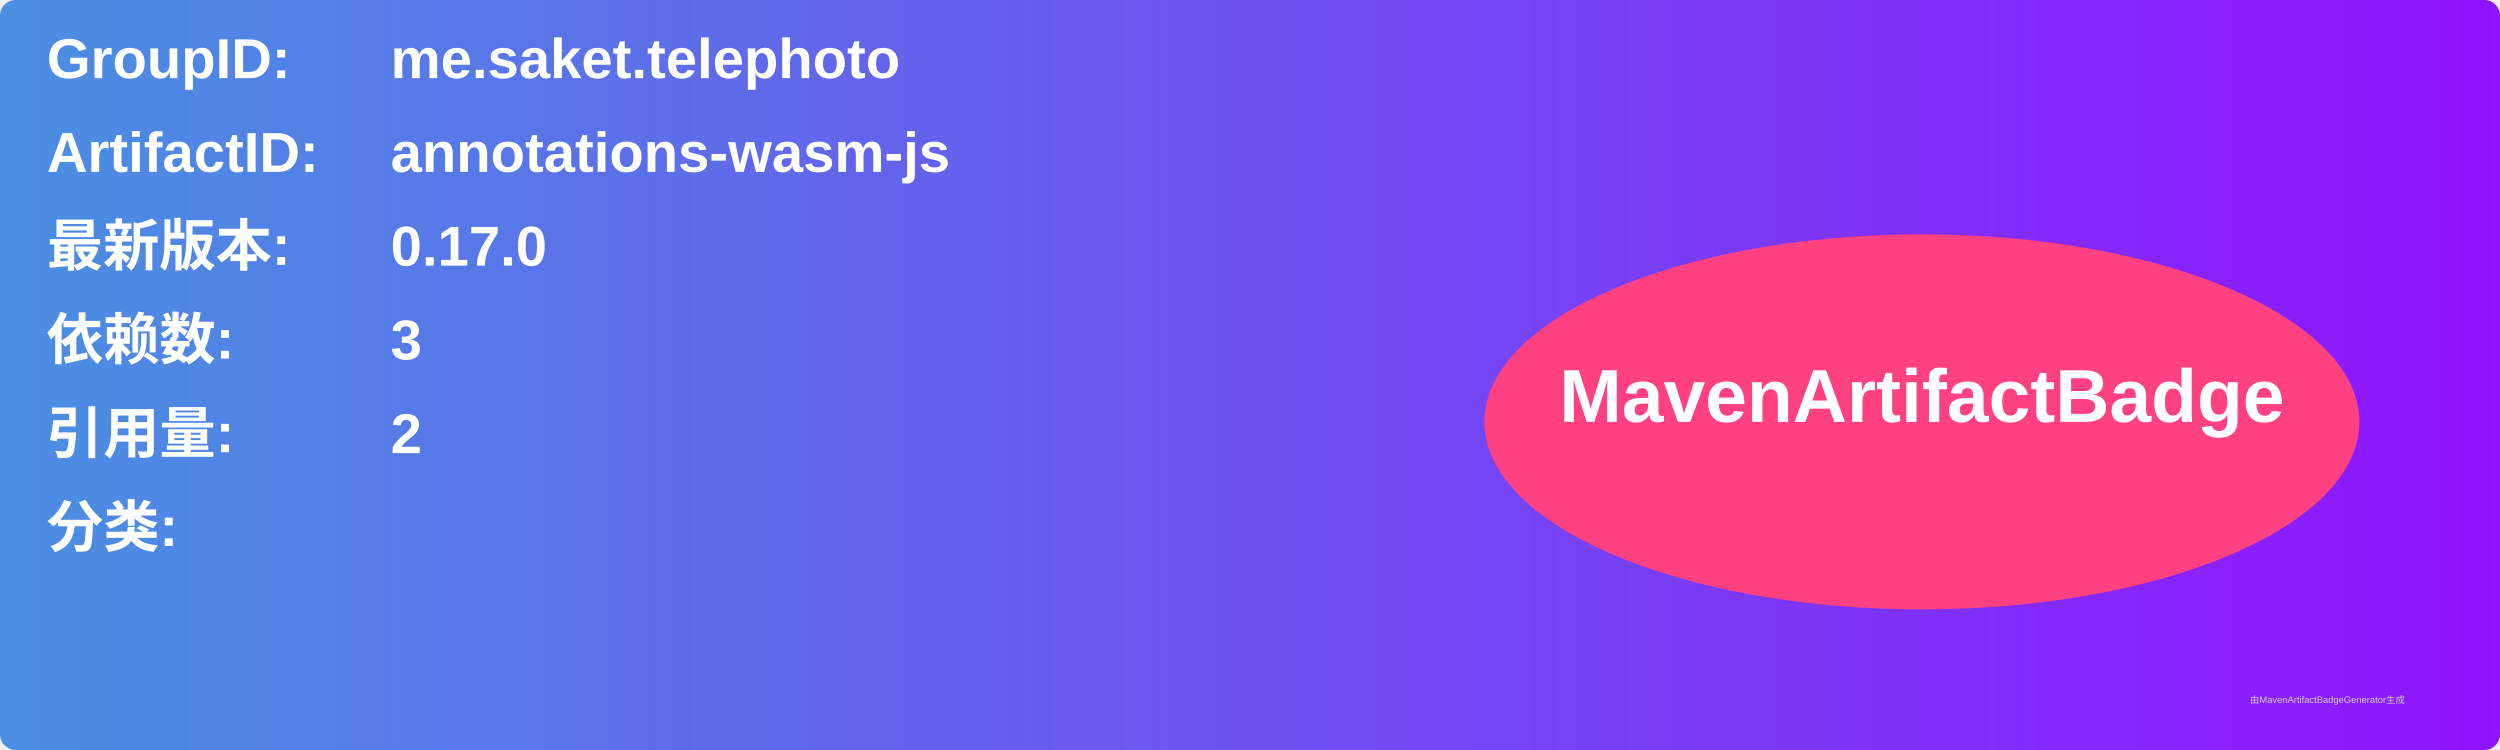
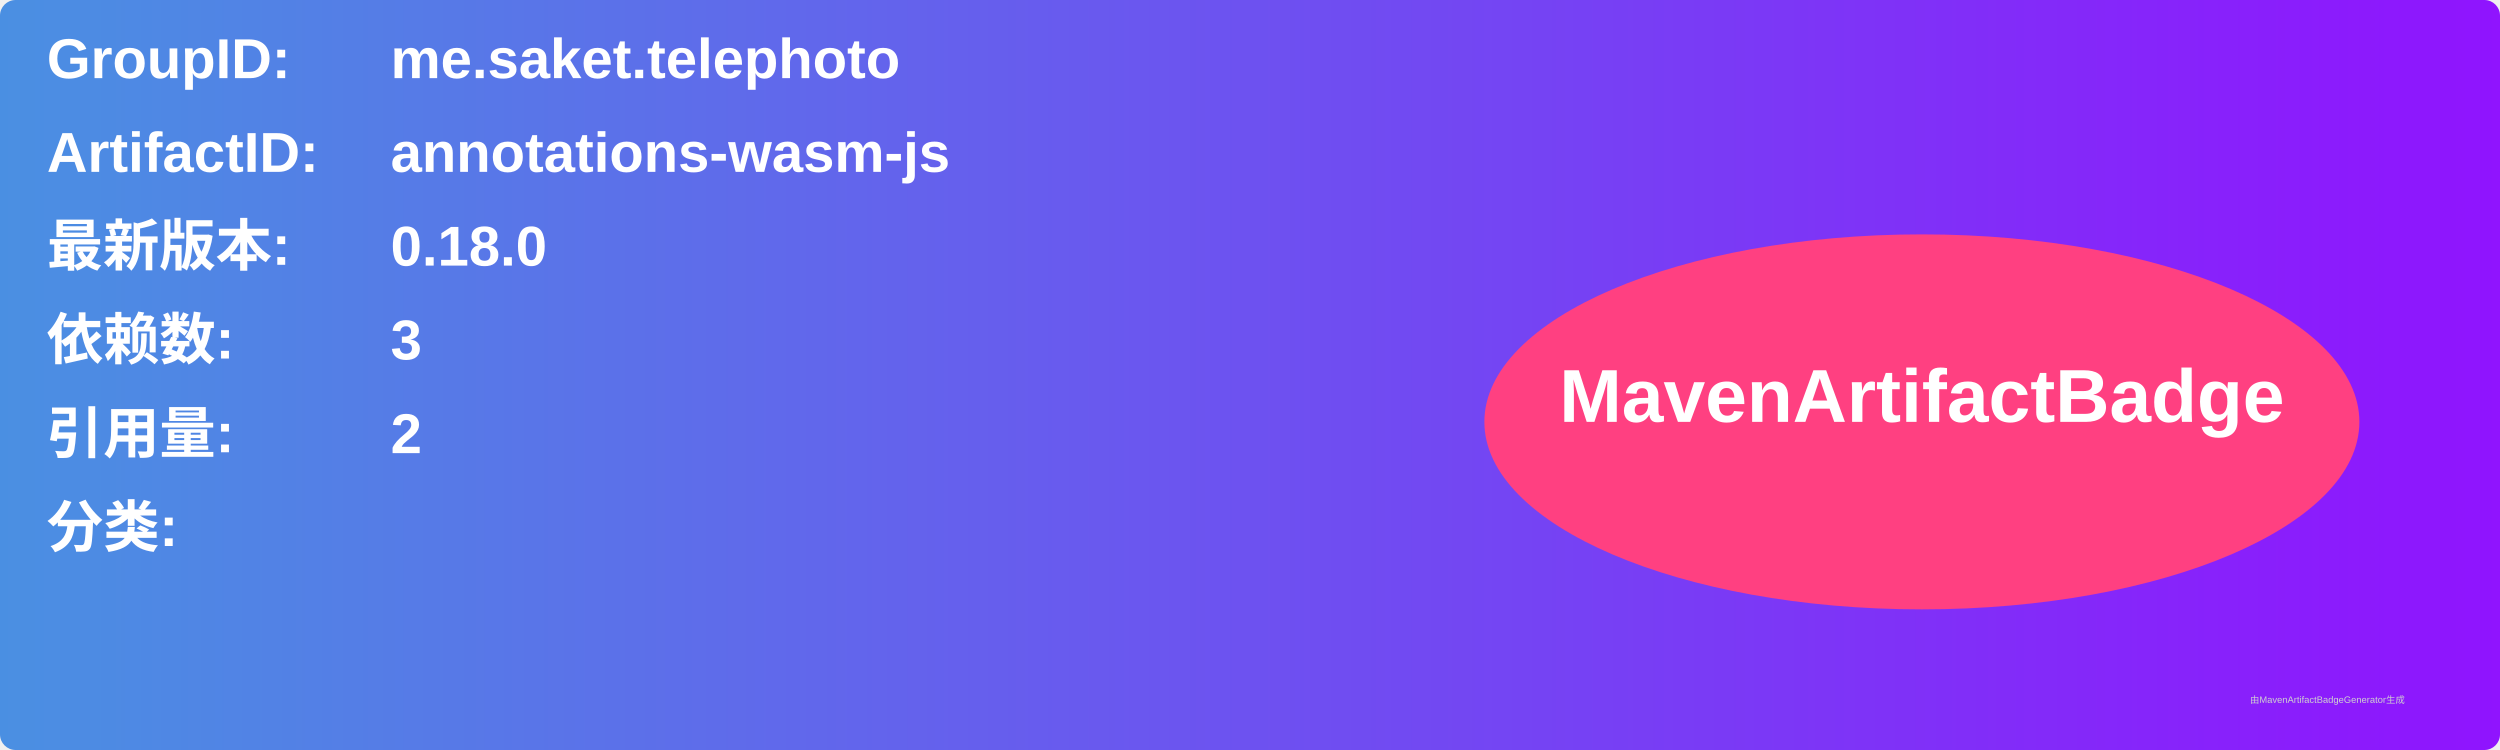
<svg xmlns="http://www.w3.org/2000/svg" width="800" height="240" viewBox="0 0 800 240">
  <linearGradient id="grad" x1="0%" y1="0%" x2="100%" y2="0%">
    <stop offset="0%" stop-color="#4a90e2" />
    <stop offset="100%" stop-color="#9013fe" />
  </linearGradient>
  <rect width="100%" height="100%" rx="5" ry="5" fill="url(#grad)" />
  <g transform="translate(15, 15)">
    <text x="0" y="10" font-family="Arial" font-size="18" fill="white" font-weight="bold" width="260">GroupID:</text>
    <text x="110" y="10" font-family="Arial" font-size="18" fill="white" font-weight="bold" width="460">me.saket.telephoto</text>
    <text x="0" y="40" font-family="Arial" font-size="18" fill="white" font-weight="bold" width="260">ArtifactID:</text>
    <text x="110" y="40" font-family="Arial" font-size="18" fill="white" font-weight="bold" width="460">annotations-wasm-js</text>
    <text x="0" y="70" font-family="Arial" font-size="18" fill="white" font-weight="bold">最新版本:</text>
    <text x="110" y="70" font-family="Arial" font-size="18" fill="white" font-weight="bold">
-       <tspan font-weight="bold">0.17.0</tspan>
+       <tspan font-weight="bold">0.18.0</tspan>
    </text>
    <text x="0" y="100" font-family="Arial" font-size="18" fill="white" font-weight="bold">依赖数: </text>
    <text x="110" y="100" font-family="Arial" font-size="18" fill="white">
      <tspan font-weight="bold">3</tspan>
    </text>
    <text x="0" y="130" font-family="Arial" font-size="18" fill="white" font-weight="bold">引用量: </text>
    <text x="110" y="130" font-family="Arial" font-size="18" fill="white">
      <tspan font-weight="bold">2</tspan>
    </text>
    <text x="0" y="160" font-family="Arial" font-size="18" fill="white" font-weight="bold">分类:</text>
    <text x="10" y="190" font-family="Arial" font-size="10" fill="white">
      <tspan font-weight="bold" />
    </text>
    <ellipse cx="600" cy="120" rx="140" ry="60" fill="#ff4081" />
    <text x="600" y="120" text-anchor="middle" font-family="Arial" font-size="24" fill="white" font-weight="bold">MavenArtifactBadge</text>
  </g>
  <text x="720" y="225" font-family="Arial" font-size="3" fill="#d0d0d0">由MavenArtifactBadgeGenerator生成</text>
</svg>
